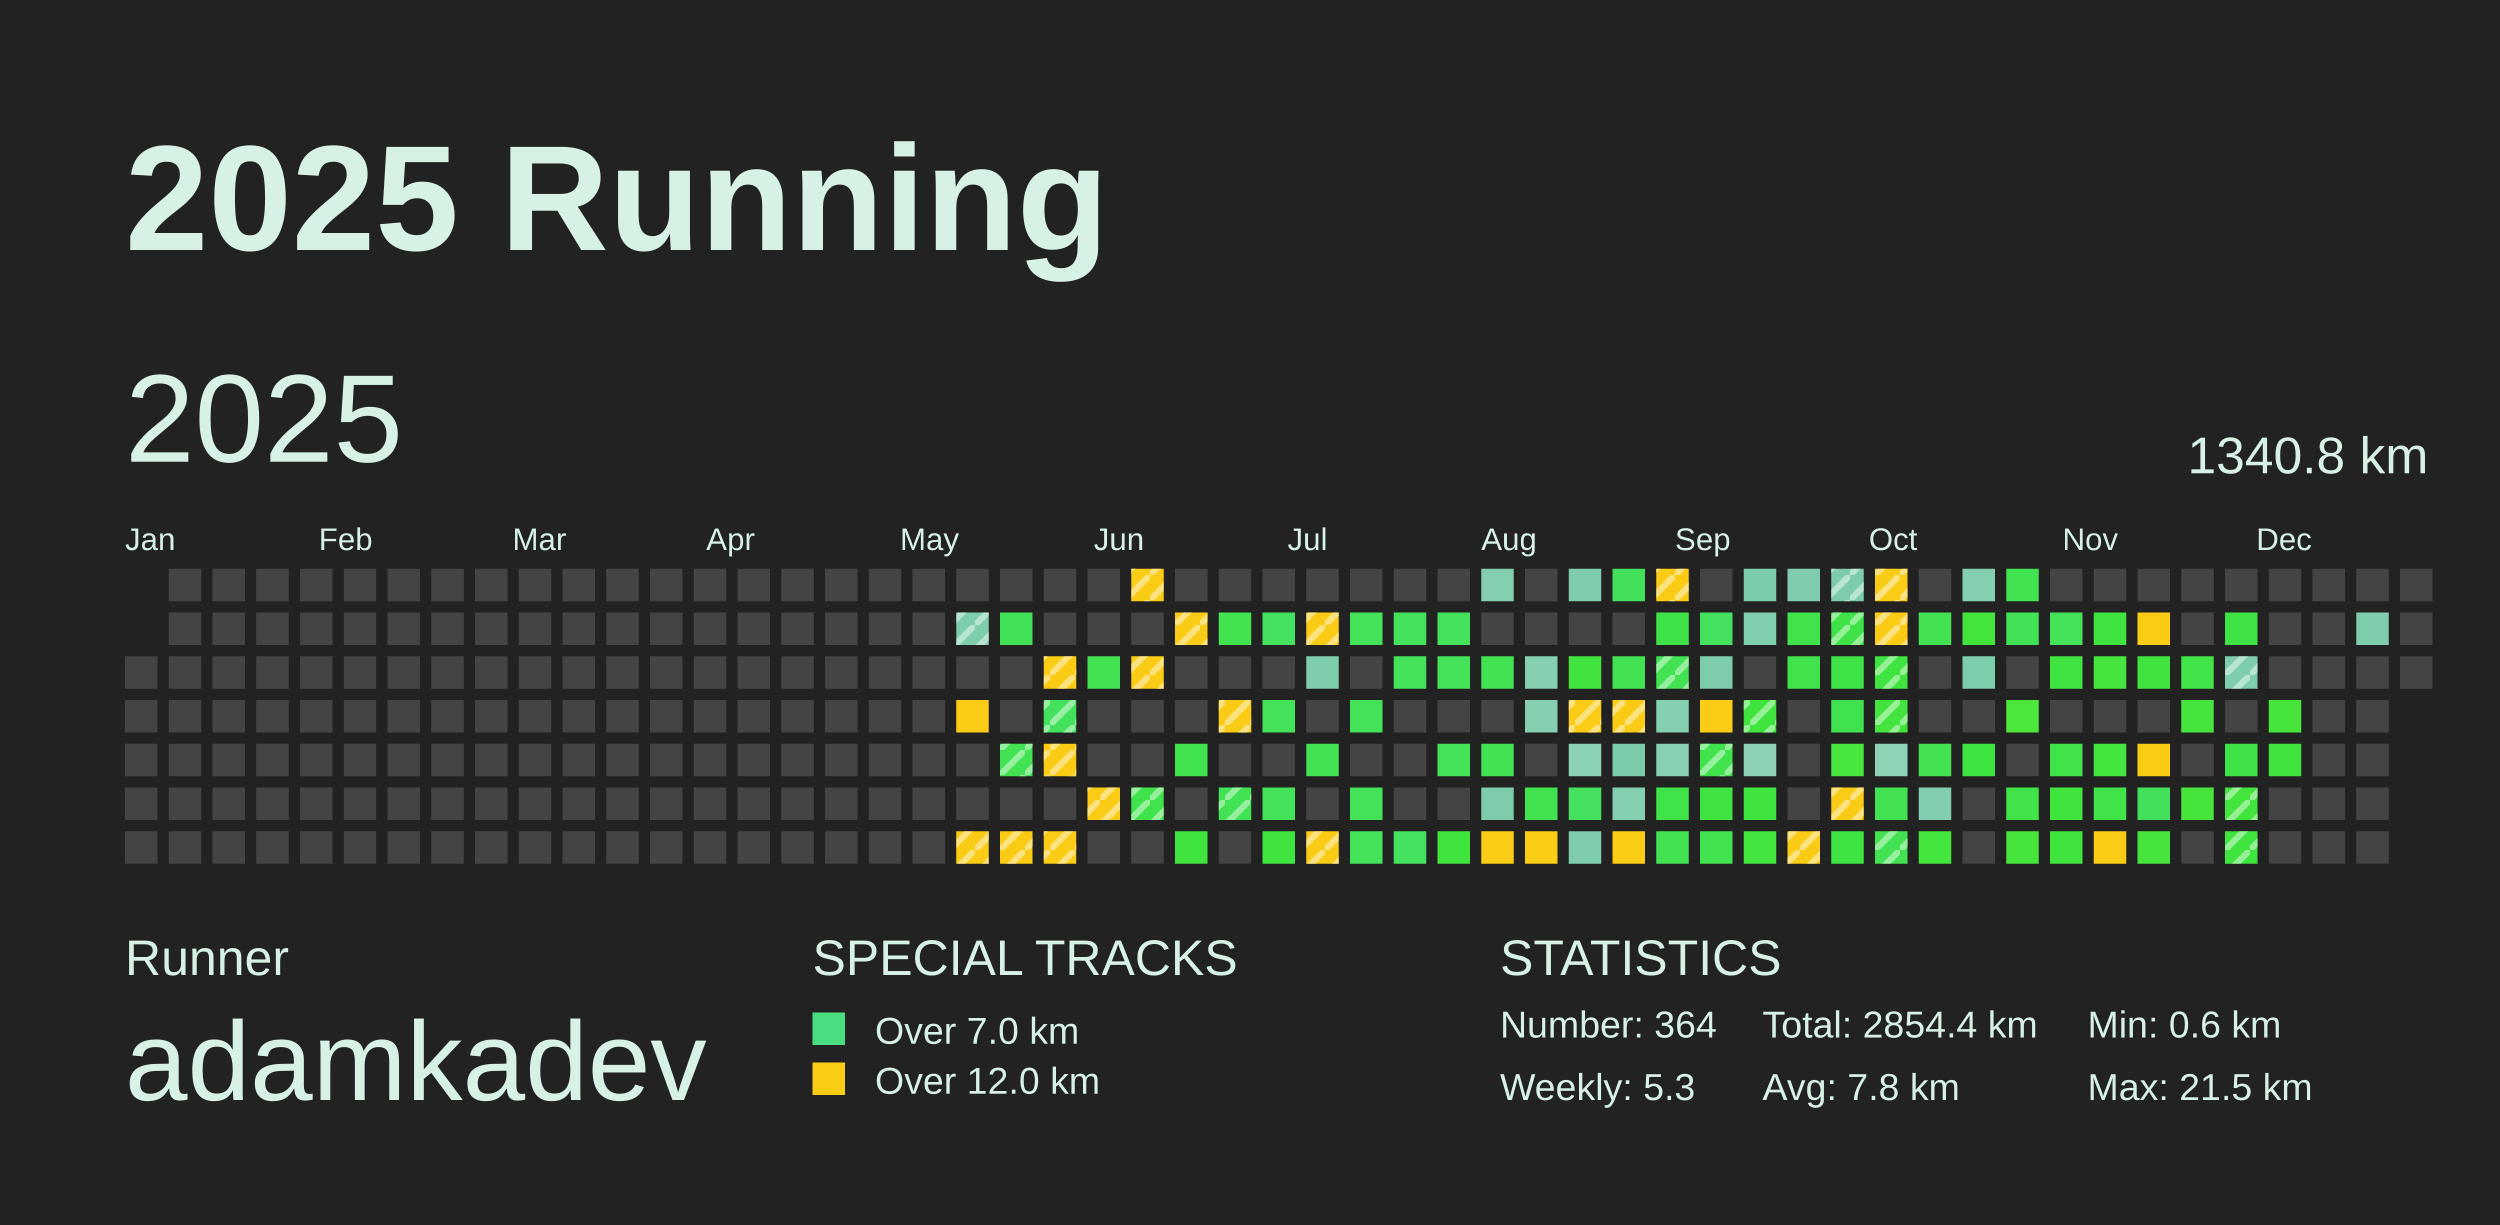
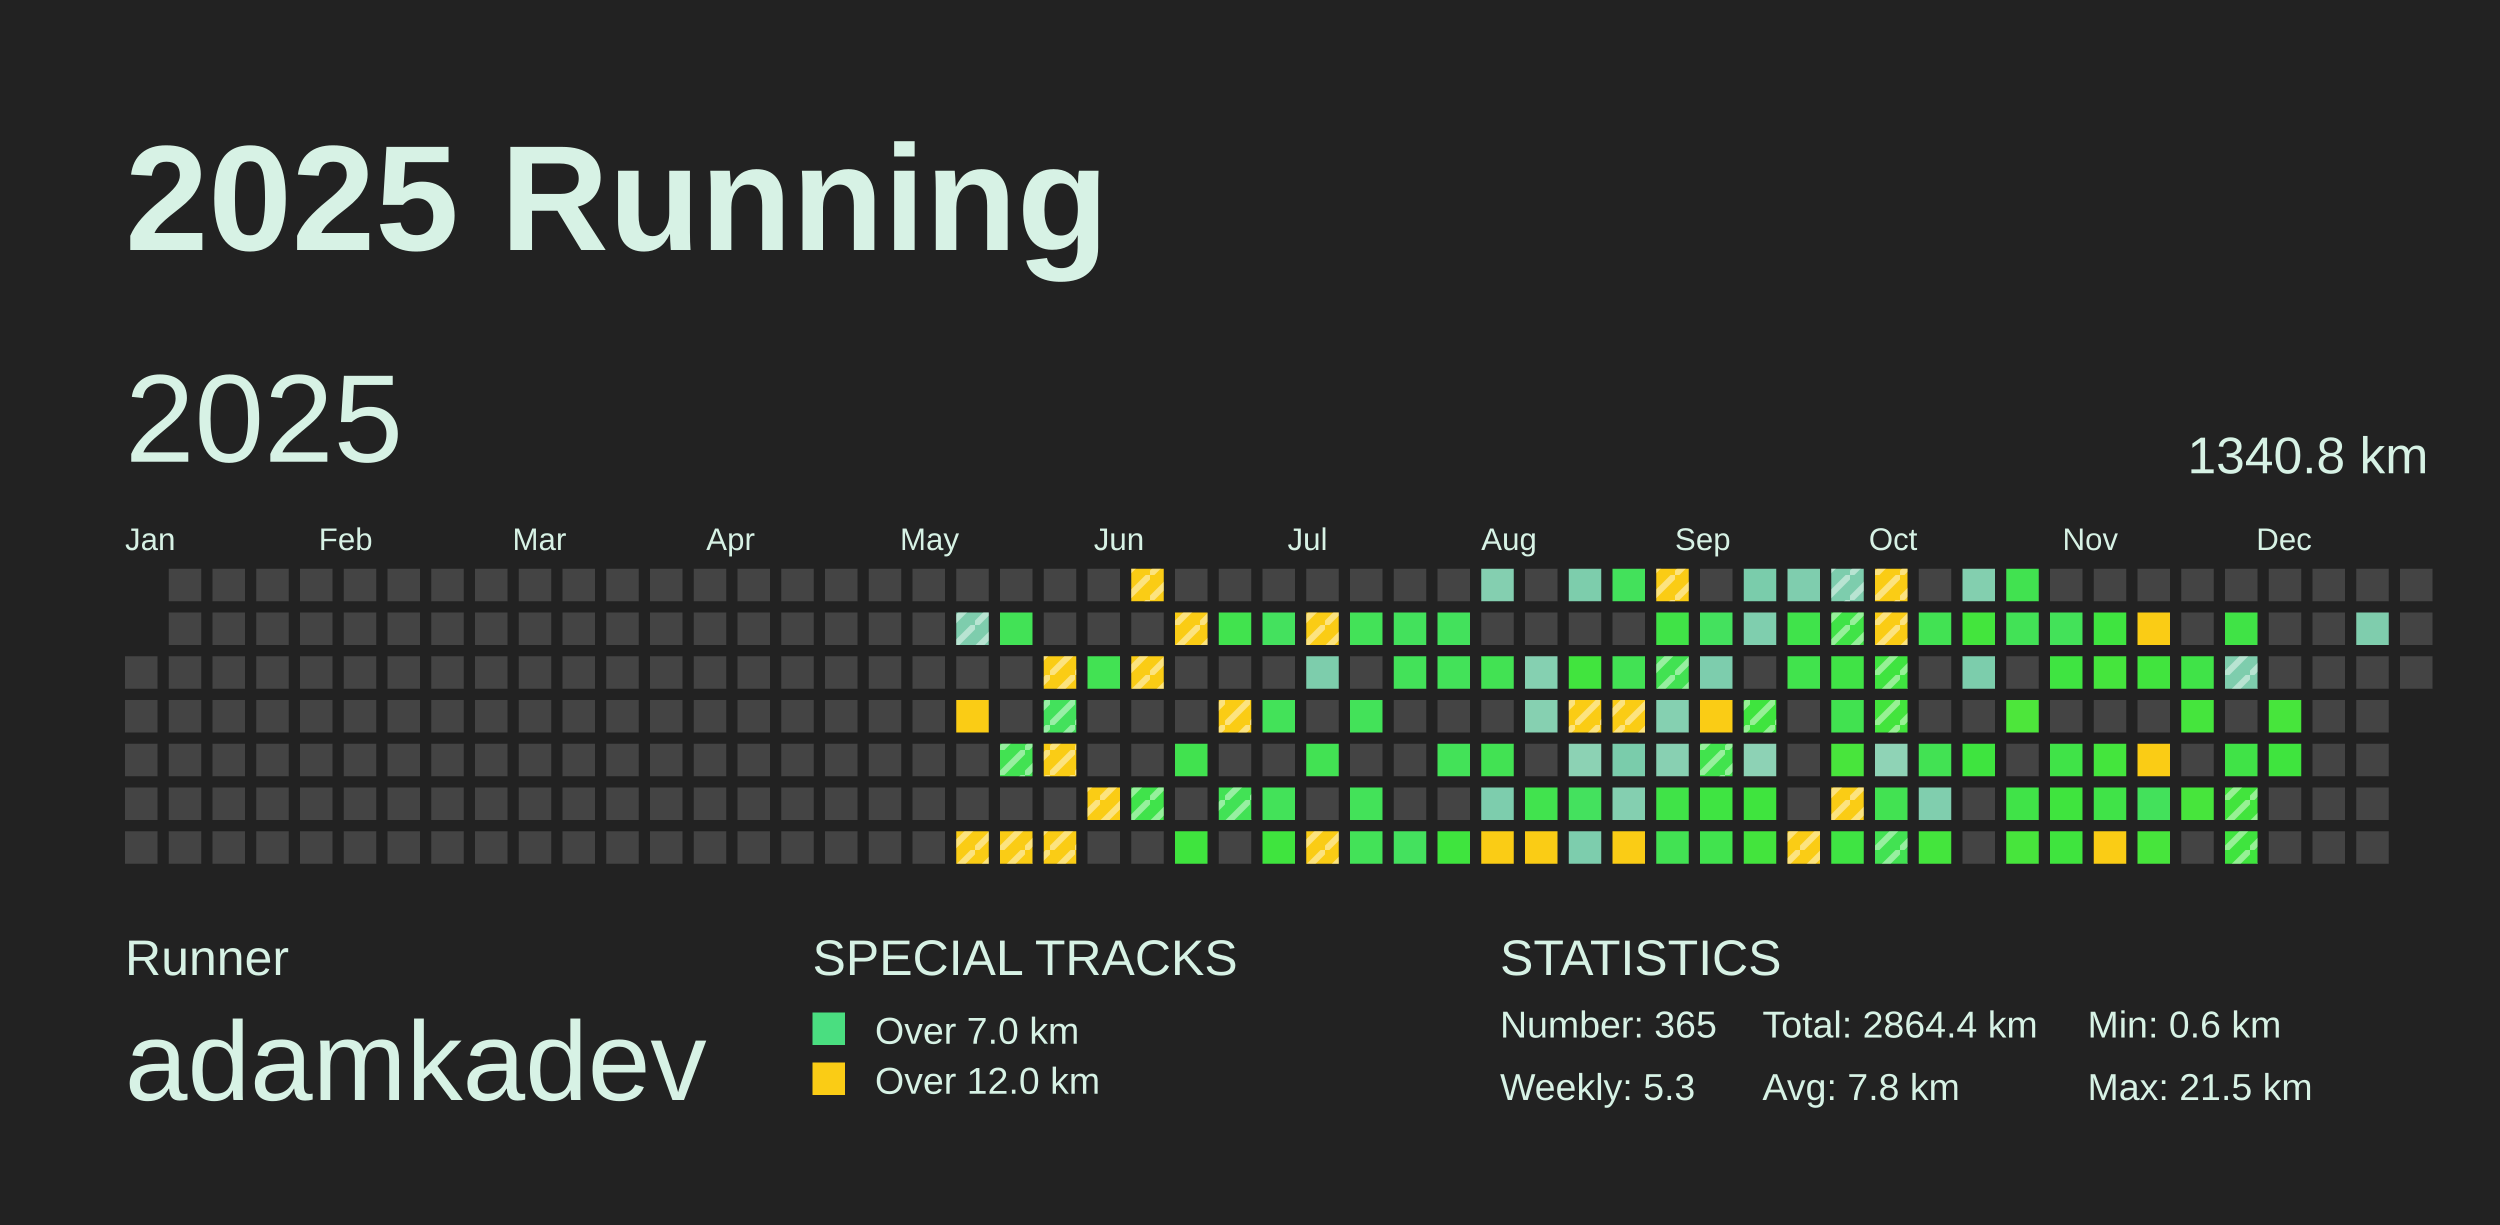
<svg xmlns="http://www.w3.org/2000/svg" baseProfile="full" height="98mm" version="1.1" viewBox="0,0,200,98" width="200mm">
  <defs>
    <pattern height="2" id="indoor-stripe" patternUnits="userSpaceOnUse" width="2">
      <line stroke="white" stroke-opacity="0.45" stroke-width="0.5" x1="0" x2="2" y1="2" y2="0" />
    </pattern>
  </defs>
  <rect fill="#222222" height="98" width="200" x="0" y="0" />
  <text fill="#D7F2E5" style="font-size:12px; font-family:Arial; font-weight:bold;" x="10" y="20">2025 Running</text>
  <text fill="#D7F2E5" style="font-size:4px; font-family:Arial" x="10" y="78">Runner</text>
  <text fill="#D7F2E5" style="font-size:9px; font-family:Arial" x="10" y="88">adamkadev</text>
  <text fill="#D7F2E5" style="font-size:4px; font-family:Arial" x="65" y="78">SPECIAL TRACKS</text>
  <rect fill="#4ADE80" height="2.6" width="2.6" x="65" y="81" />
  <text fill="#D7F2E5" style="font-size:3px; font-family:Arial" x="70" y="83.5">Over 7.0 km</text>
  <rect fill="#FACC15" height="2.6" width="2.6" x="65" y="85" />
  <text fill="#D7F2E5" style="font-size:3px; font-family:Arial" x="70" y="87.5">Over 12.0 km</text>
  <text fill="#D7F2E5" style="font-size:4px; font-family:Arial" x="120" y="78">STATISTICS</text>
-   <text fill="#D7F2E5" style="font-size:3px; font-family:Arial" x="120" y="83">Number: 364</text>
+   <text fill="#D7F2E5" style="font-size:3px; font-family:Arial" x="120" y="83">Number: 365</text>
  <text fill="#D7F2E5" style="font-size:3px; font-family:Arial" x="120" y="88">Weekly: 5.3</text>
-   <text fill="#D7F2E5" style="font-size:3px; font-family:Arial" x="141" y="83">Total: 2854.4 km</text>
+   <text fill="#D7F2E5" style="font-size:3px; font-family:Arial" x="141" y="83">Total: 2864.4 km</text>
  <text fill="#D7F2E5" style="font-size:3px; font-family:Arial" x="141" y="88">Avg: 7.8 km</text>
  <text fill="#D7F2E5" style="font-size:3px; font-family:Arial" x="167" y="83">Min: 0.6 km</text>
  <text fill="#D7F2E5" style="font-size:3px; font-family:Arial" x="167" y="88">Max: 21.5 km</text>
  <text dominant-baseline="hanging" fill="#D7F2E5" style="font-size:10.0px; font-family:Arial;" x="10" y="30">2025</text>
  <text dominant-baseline="hanging" fill="#D7F2E5" style="font-size:4.125px; font-family:Arial;" x="175" y="35">1340.8 km</text>
  <text fill="#D7F2E5" style="font-size:2.5px; font-family:Arial" x="10.0" y="44">Jan</text>
  <text fill="#D7F2E5" style="font-size:2.5px; font-family:Arial" x="25.5" y="44">Feb</text>
  <text fill="#D7F2E5" style="font-size:2.5px; font-family:Arial" x="41.0" y="44">Mar</text>
  <text fill="#D7F2E5" style="font-size:2.5px; font-family:Arial" x="56.5" y="44">Apr</text>
  <text fill="#D7F2E5" style="font-size:2.5px; font-family:Arial" x="72.0" y="44">May</text>
  <text fill="#D7F2E5" style="font-size:2.5px; font-family:Arial" x="87.5" y="44">Jun</text>
  <text fill="#D7F2E5" style="font-size:2.5px; font-family:Arial" x="103.0" y="44">Jul</text>
  <text fill="#D7F2E5" style="font-size:2.5px; font-family:Arial" x="118.5" y="44">Aug</text>
  <text fill="#D7F2E5" style="font-size:2.5px; font-family:Arial" x="134.0" y="44">Sep</text>
  <text fill="#D7F2E5" style="font-size:2.5px; font-family:Arial" x="149.5" y="44">Oct</text>
  <text fill="#D7F2E5" style="font-size:2.5px; font-family:Arial" x="165.0" y="44">Nov</text>
  <text fill="#D7F2E5" style="font-size:2.5px; font-family:Arial" x="180.5" y="44">Dec</text>
  <rect fill="#444444" height="2.6" width="2.6" x="10.0" y="52.5" />
  <rect fill="#444444" height="2.6" width="2.6" x="10.0" y="56.0" />
  <rect fill="#444444" height="2.6" width="2.6" x="10.0" y="59.5" />
  <rect fill="#444444" height="2.6" width="2.6" x="10.0" y="63.0" />
  <rect fill="#444444" height="2.6" width="2.6" x="10.0" y="66.5" />
  <rect fill="#444444" height="2.6" width="2.6" x="13.5" y="45.5" />
  <rect fill="#444444" height="2.6" width="2.6" x="13.5" y="49.0" />
  <rect fill="#444444" height="2.6" width="2.6" x="13.5" y="52.5" />
  <rect fill="#444444" height="2.6" width="2.6" x="13.5" y="56.0" />
  <rect fill="#444444" height="2.6" width="2.6" x="13.5" y="59.5" />
  <rect fill="#444444" height="2.6" width="2.6" x="13.5" y="63.0" />
  <rect fill="#444444" height="2.6" width="2.6" x="13.5" y="66.5" />
  <rect fill="#444444" height="2.6" width="2.6" x="17.0" y="45.5" />
  <rect fill="#444444" height="2.6" width="2.6" x="17.0" y="49.0" />
  <rect fill="#444444" height="2.6" width="2.6" x="17.0" y="52.5" />
  <rect fill="#444444" height="2.6" width="2.6" x="17.0" y="56.0" />
  <rect fill="#444444" height="2.6" width="2.6" x="17.0" y="59.5" />
  <rect fill="#444444" height="2.6" width="2.6" x="17.0" y="63.0" />
  <rect fill="#444444" height="2.6" width="2.6" x="17.0" y="66.5" />
  <rect fill="#444444" height="2.6" width="2.6" x="20.5" y="45.5" />
  <rect fill="#444444" height="2.6" width="2.6" x="20.5" y="49.0" />
  <rect fill="#444444" height="2.6" width="2.6" x="20.5" y="52.5" />
  <rect fill="#444444" height="2.6" width="2.6" x="20.5" y="56.0" />
  <rect fill="#444444" height="2.6" width="2.6" x="20.5" y="59.5" />
  <rect fill="#444444" height="2.6" width="2.6" x="20.5" y="63.0" />
  <rect fill="#444444" height="2.6" width="2.6" x="20.5" y="66.5" />
  <rect fill="#444444" height="2.6" width="2.6" x="24.0" y="45.5" />
  <rect fill="#444444" height="2.6" width="2.6" x="24.0" y="49.0" />
  <rect fill="#444444" height="2.6" width="2.6" x="24.0" y="52.5" />
  <rect fill="#444444" height="2.6" width="2.6" x="24.0" y="56.0" />
  <rect fill="#444444" height="2.6" width="2.6" x="24.0" y="59.5" />
  <rect fill="#444444" height="2.6" width="2.6" x="24.0" y="63.0" />
  <rect fill="#444444" height="2.6" width="2.6" x="24.0" y="66.5" />
  <rect fill="#444444" height="2.6" width="2.6" x="27.5" y="45.5" />
  <rect fill="#444444" height="2.6" width="2.6" x="27.5" y="49.0" />
  <rect fill="#444444" height="2.6" width="2.6" x="27.5" y="52.5" />
  <rect fill="#444444" height="2.6" width="2.6" x="27.5" y="56.0" />
  <rect fill="#444444" height="2.6" width="2.6" x="27.5" y="59.5" />
  <rect fill="#444444" height="2.6" width="2.6" x="27.5" y="63.0" />
  <rect fill="#444444" height="2.6" width="2.6" x="27.5" y="66.5" />
  <rect fill="#444444" height="2.6" width="2.6" x="31.0" y="45.5" />
  <rect fill="#444444" height="2.6" width="2.6" x="31.0" y="49.0" />
  <rect fill="#444444" height="2.6" width="2.6" x="31.0" y="52.5" />
  <rect fill="#444444" height="2.6" width="2.6" x="31.0" y="56.0" />
  <rect fill="#444444" height="2.6" width="2.6" x="31.0" y="59.5" />
  <rect fill="#444444" height="2.6" width="2.6" x="31.0" y="63.0" />
  <rect fill="#444444" height="2.6" width="2.6" x="31.0" y="66.5" />
  <rect fill="#444444" height="2.6" width="2.6" x="34.5" y="45.5" />
  <rect fill="#444444" height="2.6" width="2.6" x="34.5" y="49.0" />
  <rect fill="#444444" height="2.6" width="2.6" x="34.5" y="52.5" />
  <rect fill="#444444" height="2.6" width="2.6" x="34.5" y="56.0" />
  <rect fill="#444444" height="2.6" width="2.6" x="34.5" y="59.5" />
  <rect fill="#444444" height="2.6" width="2.6" x="34.5" y="63.0" />
  <rect fill="#444444" height="2.6" width="2.6" x="34.5" y="66.5" />
  <rect fill="#444444" height="2.6" width="2.6" x="38.0" y="45.5" />
  <rect fill="#444444" height="2.6" width="2.6" x="38.0" y="49.0" />
  <rect fill="#444444" height="2.6" width="2.6" x="38.0" y="52.5" />
  <rect fill="#444444" height="2.6" width="2.6" x="38.0" y="56.0" />
  <rect fill="#444444" height="2.6" width="2.6" x="38.0" y="59.5" />
  <rect fill="#444444" height="2.6" width="2.6" x="38.0" y="63.0" />
  <rect fill="#444444" height="2.6" width="2.6" x="38.0" y="66.5" />
  <rect fill="#444444" height="2.6" width="2.6" x="41.5" y="45.5" />
  <rect fill="#444444" height="2.6" width="2.6" x="41.5" y="49.0" />
  <rect fill="#444444" height="2.6" width="2.6" x="41.5" y="52.5" />
  <rect fill="#444444" height="2.6" width="2.6" x="41.5" y="56.0" />
  <rect fill="#444444" height="2.6" width="2.6" x="41.5" y="59.5" />
  <rect fill="#444444" height="2.6" width="2.6" x="41.5" y="63.0" />
  <rect fill="#444444" height="2.6" width="2.6" x="41.5" y="66.5" />
  <rect fill="#444444" height="2.6" width="2.6" x="45.0" y="45.5" />
  <rect fill="#444444" height="2.6" width="2.6" x="45.0" y="49.0" />
  <rect fill="#444444" height="2.6" width="2.6" x="45.0" y="52.5" />
  <rect fill="#444444" height="2.6" width="2.6" x="45.0" y="56.0" />
  <rect fill="#444444" height="2.6" width="2.6" x="45.0" y="59.5" />
  <rect fill="#444444" height="2.6" width="2.6" x="45.0" y="63.0" />
  <rect fill="#444444" height="2.6" width="2.6" x="45.0" y="66.5" />
  <rect fill="#444444" height="2.6" width="2.6" x="48.5" y="45.5" />
  <rect fill="#444444" height="2.6" width="2.6" x="48.5" y="49.0" />
  <rect fill="#444444" height="2.6" width="2.6" x="48.5" y="52.5" />
  <rect fill="#444444" height="2.6" width="2.6" x="48.5" y="56.0" />
  <rect fill="#444444" height="2.6" width="2.6" x="48.5" y="59.5" />
  <rect fill="#444444" height="2.6" width="2.6" x="48.5" y="63.0" />
  <rect fill="#444444" height="2.6" width="2.6" x="48.5" y="66.5" />
  <rect fill="#444444" height="2.6" width="2.6" x="52.0" y="45.5" />
  <rect fill="#444444" height="2.6" width="2.6" x="52.0" y="49.0" />
  <rect fill="#444444" height="2.6" width="2.6" x="52.0" y="52.5" />
  <rect fill="#444444" height="2.6" width="2.6" x="52.0" y="56.0" />
  <rect fill="#444444" height="2.6" width="2.6" x="52.0" y="59.5" />
  <rect fill="#444444" height="2.6" width="2.6" x="52.0" y="63.0" />
  <rect fill="#444444" height="2.6" width="2.6" x="52.0" y="66.5" />
  <rect fill="#444444" height="2.6" width="2.6" x="55.5" y="45.5" />
  <rect fill="#444444" height="2.6" width="2.6" x="55.5" y="49.0" />
  <rect fill="#444444" height="2.6" width="2.6" x="55.5" y="52.5" />
  <rect fill="#444444" height="2.6" width="2.6" x="55.5" y="56.0" />
  <rect fill="#444444" height="2.6" width="2.6" x="55.5" y="59.5" />
  <rect fill="#444444" height="2.6" width="2.6" x="55.5" y="63.0" />
  <rect fill="#444444" height="2.6" width="2.6" x="55.5" y="66.5" />
  <rect fill="#444444" height="2.6" width="2.6" x="59.0" y="45.5" />
  <rect fill="#444444" height="2.6" width="2.6" x="59.0" y="49.0" />
  <rect fill="#444444" height="2.6" width="2.6" x="59.0" y="52.5" />
  <rect fill="#444444" height="2.6" width="2.6" x="59.0" y="56.0" />
  <rect fill="#444444" height="2.6" width="2.6" x="59.0" y="59.5" />
  <rect fill="#444444" height="2.6" width="2.6" x="59.0" y="63.0" />
  <rect fill="#444444" height="2.6" width="2.6" x="59.0" y="66.5" />
  <rect fill="#444444" height="2.6" width="2.6" x="62.5" y="45.5" />
  <rect fill="#444444" height="2.6" width="2.6" x="62.5" y="49.0" />
  <rect fill="#444444" height="2.6" width="2.6" x="62.5" y="52.5" />
  <rect fill="#444444" height="2.6" width="2.6" x="62.5" y="56.0" />
  <rect fill="#444444" height="2.6" width="2.6" x="62.5" y="59.5" />
  <rect fill="#444444" height="2.6" width="2.6" x="62.5" y="63.0" />
  <rect fill="#444444" height="2.6" width="2.6" x="62.5" y="66.5" />
  <rect fill="#444444" height="2.6" width="2.6" x="66.0" y="45.5" />
  <rect fill="#444444" height="2.6" width="2.6" x="66.0" y="49.0" />
  <rect fill="#444444" height="2.6" width="2.6" x="66.0" y="52.5" />
  <rect fill="#444444" height="2.6" width="2.6" x="66.0" y="56.0" />
  <rect fill="#444444" height="2.6" width="2.6" x="66.0" y="59.5" />
  <rect fill="#444444" height="2.6" width="2.6" x="66.0" y="63.0" />
  <rect fill="#444444" height="2.6" width="2.6" x="66.0" y="66.5" />
  <rect fill="#444444" height="2.6" width="2.6" x="69.5" y="45.5" />
  <rect fill="#444444" height="2.6" width="2.6" x="69.5" y="49.0" />
  <rect fill="#444444" height="2.6" width="2.6" x="69.5" y="52.5" />
  <rect fill="#444444" height="2.6" width="2.6" x="69.5" y="56.0" />
  <rect fill="#444444" height="2.6" width="2.6" x="69.5" y="59.5" />
  <rect fill="#444444" height="2.6" width="2.6" x="69.5" y="63.0" />
  <rect fill="#444444" height="2.6" width="2.6" x="69.5" y="66.5" />
  <rect fill="#444444" height="2.6" width="2.6" x="73.0" y="45.5" />
  <rect fill="#444444" height="2.6" width="2.6" x="73.0" y="49.0" />
  <rect fill="#444444" height="2.6" width="2.6" x="73.0" y="52.5" />
  <rect fill="#444444" height="2.6" width="2.6" x="73.0" y="56.0" />
  <rect fill="#444444" height="2.6" width="2.6" x="73.0" y="59.5" />
  <rect fill="#444444" height="2.6" width="2.6" x="73.0" y="63.0" />
  <rect fill="#444444" height="2.6" width="2.6" x="73.0" y="66.5" />
  <rect fill="#444444" height="2.6" width="2.6" x="76.5" y="45.5" />
  <rect fill="#7ecdad" height="2.6" width="2.6" x="76.5" y="49.0" />
  <rect fill="url(#indoor-stripe)" height="2.6" style="pointer-events: none;" width="2.6" x="76.5" y="49.0" />
  <rect fill="#444444" height="2.6" width="2.6" x="76.5" y="52.5" />
  <rect fill="#FACC15" height="2.6" width="2.6" x="76.5" y="56.0" />
  <rect fill="#444444" height="2.6" width="2.6" x="76.5" y="59.5" />
  <rect fill="#444444" height="2.6" width="2.6" x="76.5" y="63.0" />
  <rect fill="#FACC15" height="2.6" width="2.6" x="76.5" y="66.5" />
  <rect fill="url(#indoor-stripe)" height="2.6" style="pointer-events: none;" width="2.6" x="76.5" y="66.5" />
  <rect fill="#444444" height="2.6" width="2.6" x="80.0" y="45.5" />
  <rect fill="#42e256" height="2.6" width="2.6" x="80.0" y="49.0" />
  <rect fill="#444444" height="2.6" width="2.6" x="80.0" y="52.5" />
  <rect fill="#444444" height="2.6" width="2.6" x="80.0" y="56.0" />
  <rect fill="#42e252" height="2.6" width="2.6" x="80.0" y="59.5" />
  <rect fill="url(#indoor-stripe)" height="2.6" style="pointer-events: none;" width="2.6" x="80.0" y="59.5" />
  <rect fill="#444444" height="2.6" width="2.6" x="80.0" y="63.0" />
  <rect fill="#FACC15" height="2.6" width="2.6" x="80.0" y="66.5" />
  <rect fill="url(#indoor-stripe)" height="2.6" style="pointer-events: none;" width="2.6" x="80.0" y="66.5" />
  <rect fill="#444444" height="2.6" width="2.6" x="83.5" y="45.5" />
  <rect fill="#444444" height="2.6" width="2.6" x="83.5" y="49.0" />
  <rect fill="#FACC15" height="2.6" width="2.6" x="83.5" y="52.5" />
  <rect fill="url(#indoor-stripe)" height="2.6" style="pointer-events: none;" width="2.6" x="83.5" y="52.5" />
  <rect fill="#43e15c" height="2.6" width="2.6" x="83.5" y="56.0" />
  <rect fill="url(#indoor-stripe)" height="2.6" style="pointer-events: none;" width="2.6" x="83.5" y="56.0" />
  <rect fill="#FACC15" height="2.6" width="2.6" x="83.5" y="59.5" />
  <rect fill="url(#indoor-stripe)" height="2.6" style="pointer-events: none;" width="2.6" x="83.5" y="59.5" />
  <rect fill="#444444" height="2.6" width="2.6" x="83.5" y="63.0" />
  <rect fill="#FACC15" height="2.6" width="2.6" x="83.5" y="66.5" />
  <rect fill="url(#indoor-stripe)" height="2.6" style="pointer-events: none;" width="2.6" x="83.5" y="66.5" />
  <rect fill="#444444" height="2.6" width="2.6" x="87.0" y="45.5" />
  <rect fill="#444444" height="2.6" width="2.6" x="87.0" y="49.0" />
  <rect fill="#42e253" height="2.6" width="2.6" x="87.0" y="52.5" />
  <rect fill="#444444" height="2.6" width="2.6" x="87.0" y="56.0" />
  <rect fill="#444444" height="2.6" width="2.6" x="87.0" y="59.5" />
  <rect fill="#FACC15" height="2.6" width="2.6" x="87.0" y="63.0" />
  <rect fill="url(#indoor-stripe)" height="2.6" style="pointer-events: none;" width="2.6" x="87.0" y="63.0" />
  <rect fill="#444444" height="2.6" width="2.6" x="87.0" y="66.5" />
  <rect fill="#FACC15" height="2.6" width="2.6" x="90.5" y="45.5" />
  <rect fill="url(#indoor-stripe)" height="2.6" style="pointer-events: none;" width="2.6" x="90.5" y="45.5" />
  <rect fill="#444444" height="2.6" width="2.6" x="90.5" y="49.0" />
  <rect fill="#FACC15" height="2.6" width="2.6" x="90.5" y="52.5" />
  <rect fill="url(#indoor-stripe)" height="2.6" style="pointer-events: none;" width="2.6" x="90.5" y="52.5" />
  <rect fill="#444444" height="2.6" width="2.6" x="90.5" y="56.0" />
  <rect fill="#444444" height="2.6" width="2.6" x="90.5" y="59.5" />
  <rect fill="#40e34b" height="2.6" width="2.6" x="90.5" y="63.0" />
  <rect fill="url(#indoor-stripe)" height="2.6" style="pointer-events: none;" width="2.6" x="90.5" y="63.0" />
  <rect fill="#444444" height="2.6" width="2.6" x="90.5" y="66.5" />
  <rect fill="#444444" height="2.6" width="2.6" x="94.0" y="45.5" />
  <rect fill="#FACC15" height="2.6" width="2.6" x="94.0" y="49.0" />
  <rect fill="url(#indoor-stripe)" height="2.6" style="pointer-events: none;" width="2.6" x="94.0" y="49.0" />
  <rect fill="#444444" height="2.6" width="2.6" x="94.0" y="52.5" />
  <rect fill="#444444" height="2.6" width="2.6" x="94.0" y="56.0" />
  <rect fill="#41e24f" height="2.6" width="2.6" x="94.0" y="59.5" />
  <rect fill="#444444" height="2.6" width="2.6" x="94.0" y="63.0" />
  <rect fill="#3fe43e" height="2.6" width="2.6" x="94.0" y="66.5" />
  <rect fill="#444444" height="2.6" width="2.6" x="97.5" y="45.5" />
  <rect fill="#41e34e" height="2.6" width="2.6" x="97.5" y="49.0" />
  <rect fill="#444444" height="2.6" width="2.6" x="97.5" y="52.5" />
  <rect fill="#FACC15" height="2.6" width="2.6" x="97.5" y="56.0" />
  <rect fill="url(#indoor-stripe)" height="2.6" style="pointer-events: none;" width="2.6" x="97.5" y="56.0" />
  <rect fill="#444444" height="2.6" width="2.6" x="97.5" y="59.5" />
  <rect fill="#42e255" height="2.6" width="2.6" x="97.5" y="63.0" />
  <rect fill="url(#indoor-stripe)" height="2.6" style="pointer-events: none;" width="2.6" x="97.5" y="63.0" />
  <rect fill="#444444" height="2.6" width="2.6" x="97.5" y="66.5" />
  <rect fill="#444444" height="2.6" width="2.6" x="101.0" y="45.5" />
  <rect fill="#44e15e" height="2.6" width="2.6" x="101.0" y="49.0" />
  <rect fill="#444444" height="2.6" width="2.6" x="101.0" y="52.5" />
  <rect fill="#43e259" height="2.6" width="2.6" x="101.0" y="56.0" />
  <rect fill="#444444" height="2.6" width="2.6" x="101.0" y="59.5" />
  <rect fill="#43e259" height="2.6" width="2.6" x="101.0" y="63.0" />
  <rect fill="#3fe43e" height="2.6" width="2.6" x="101.0" y="66.5" />
  <rect fill="#444444" height="2.6" width="2.6" x="104.5" y="45.5" />
  <rect fill="#FACC15" height="2.6" width="2.6" x="104.5" y="49.0" />
  <rect fill="url(#indoor-stripe)" height="2.6" style="pointer-events: none;" width="2.6" x="104.5" y="49.0" />
  <rect fill="#7dcdac" height="2.6" width="2.6" x="104.5" y="52.5" />
  <rect fill="#444444" height="2.6" width="2.6" x="104.5" y="56.0" />
  <rect fill="#42e253" height="2.6" width="2.6" x="104.5" y="59.5" />
  <rect fill="#444444" height="2.6" width="2.6" x="104.5" y="63.0" />
  <rect fill="#FACC15" height="2.6" width="2.6" x="104.5" y="66.5" />
  <rect fill="url(#indoor-stripe)" height="2.6" style="pointer-events: none;" width="2.6" x="104.5" y="66.5" />
  <rect fill="#444444" height="2.6" width="2.6" x="108.0" y="45.5" />
  <rect fill="#43e258" height="2.6" width="2.6" x="108.0" y="49.0" />
  <rect fill="#444444" height="2.6" width="2.6" x="108.0" y="52.5" />
  <rect fill="#43e259" height="2.6" width="2.6" x="108.0" y="56.0" />
  <rect fill="#444444" height="2.6" width="2.6" x="108.0" y="59.5" />
  <rect fill="#43e259" height="2.6" width="2.6" x="108.0" y="63.0" />
  <rect fill="#43e258" height="2.6" width="2.6" x="108.0" y="66.5" />
  <rect fill="#444444" height="2.6" width="2.6" x="111.5" y="45.5" />
  <rect fill="#43e15c" height="2.6" width="2.6" x="111.5" y="49.0" />
  <rect fill="#43e259" height="2.6" width="2.6" x="111.5" y="52.5" />
  <rect fill="#444444" height="2.6" width="2.6" x="111.5" y="56.0" />
  <rect fill="#444444" height="2.6" width="2.6" x="111.5" y="59.5" />
  <rect fill="#444444" height="2.6" width="2.6" x="111.5" y="63.0" />
  <rect fill="#44e15e" height="2.6" width="2.6" x="111.5" y="66.5" />
  <rect fill="#444444" height="2.6" width="2.6" x="115.0" y="45.5" />
  <rect fill="#43e15c" height="2.6" width="2.6" x="115.0" y="49.0" />
  <rect fill="#43e259" height="2.6" width="2.6" x="115.0" y="52.5" />
  <rect fill="#444444" height="2.6" width="2.6" x="115.0" y="56.0" />
  <rect fill="#43e258" height="2.6" width="2.6" x="115.0" y="59.5" />
  <rect fill="#444444" height="2.6" width="2.6" x="115.0" y="63.0" />
  <rect fill="#3fe43e" height="2.6" width="2.6" x="115.0" y="66.5" />
  <rect fill="#84cfb0" height="2.6" width="2.6" x="118.5" y="45.5" />
  <rect fill="#444444" height="2.6" width="2.6" x="118.5" y="49.0" />
  <rect fill="#42e253" height="2.6" width="2.6" x="118.5" y="52.5" />
  <rect fill="#444444" height="2.6" width="2.6" x="118.5" y="56.0" />
  <rect fill="#42e253" height="2.6" width="2.6" x="118.5" y="59.5" />
  <rect fill="#7dcdad" height="2.6" width="2.6" x="118.5" y="63.0" />
  <rect fill="#FACC15" height="2.6" width="2.6" x="118.5" y="66.5" />
  <rect fill="#444444" height="2.6" width="2.6" x="122.0" y="45.5" />
  <rect fill="#444444" height="2.6" width="2.6" x="122.0" y="49.0" />
  <rect fill="#85d0b1" height="2.6" width="2.6" x="122.0" y="52.5" />
  <rect fill="#86d0b1" height="2.6" width="2.6" x="122.0" y="56.0" />
  <rect fill="#444444" height="2.6" width="2.6" x="122.0" y="59.5" />
  <rect fill="#41e34e" height="2.6" width="2.6" x="122.0" y="63.0" />
  <rect fill="#FACC15" height="2.6" width="2.6" x="122.0" y="66.5" />
  <rect fill="#7dcdac" height="2.6" width="2.6" x="125.5" y="45.5" />
  <rect fill="#444444" height="2.6" width="2.6" x="125.5" y="49.0" />
  <rect fill="#41e43e" height="2.6" width="2.6" x="125.5" y="52.5" />
  <rect fill="#FACC15" height="2.6" width="2.6" x="125.5" y="56.0" />
  <rect fill="url(#indoor-stripe)" height="2.6" style="pointer-events: none;" width="2.6" x="125.5" y="56.0" />
  <rect fill="#8cd2b4" height="2.6" width="2.6" x="125.5" y="59.5" />
  <rect fill="#44e15e" height="2.6" width="2.6" x="125.5" y="63.0" />
  <rect fill="#7dcdad" height="2.6" width="2.6" x="125.5" y="66.5" />
  <rect fill="#43e15b" height="2.6" width="2.6" x="129.0" y="45.5" />
  <rect fill="#444444" height="2.6" width="2.6" x="129.0" y="49.0" />
  <rect fill="#42e254" height="2.6" width="2.6" x="129.0" y="52.5" />
  <rect fill="#FACC15" height="2.6" width="2.6" x="129.0" y="56.0" />
  <rect fill="url(#indoor-stripe)" height="2.6" style="pointer-events: none;" width="2.6" x="129.0" y="56.0" />
  <rect fill="#7accab" height="2.6" width="2.6" x="129.0" y="59.5" />
  <rect fill="#84cfb0" height="2.6" width="2.6" x="129.0" y="63.0" />
  <rect fill="#FACC15" height="2.6" width="2.6" x="129.0" y="66.5" />
  <rect fill="#FACC15" height="2.6" width="2.6" x="132.5" y="45.5" />
  <rect fill="url(#indoor-stripe)" height="2.6" style="pointer-events: none;" width="2.6" x="132.5" y="45.5" />
  <rect fill="#40e347" height="2.6" width="2.6" x="132.5" y="49.0" />
  <rect fill="#42e252" height="2.6" width="2.6" x="132.5" y="52.5" />
  <rect fill="url(#indoor-stripe)" height="2.6" style="pointer-events: none;" width="2.6" x="132.5" y="52.5" />
  <rect fill="#85d0b1" height="2.6" width="2.6" x="132.5" y="56.0" />
  <rect fill="#88d0b2" height="2.6" width="2.6" x="132.5" y="59.5" />
  <rect fill="#40e348" height="2.6" width="2.6" x="132.5" y="63.0" />
  <rect fill="#42e253" height="2.6" width="2.6" x="132.5" y="66.5" />
  <rect fill="#444444" height="2.6" width="2.6" x="136.0" y="45.5" />
  <rect fill="#44e15e" height="2.6" width="2.6" x="136.0" y="49.0" />
  <rect fill="#7dcdad" height="2.6" width="2.6" x="136.0" y="52.5" />
  <rect fill="#FACC15" height="2.6" width="2.6" x="136.0" y="56.0" />
  <rect fill="#41e34d" height="2.6" width="2.6" x="136.0" y="59.5" />
  <rect fill="url(#indoor-stripe)" height="2.6" style="pointer-events: none;" width="2.6" x="136.0" y="59.5" />
  <rect fill="#3fe442" height="2.6" width="2.6" x="136.0" y="63.0" />
  <rect fill="#41e34e" height="2.6" width="2.6" x="136.0" y="66.5" />
  <rect fill="#7accab" height="2.6" width="2.6" x="139.5" y="45.5" />
  <rect fill="#7fceae" height="2.6" width="2.6" x="139.5" y="49.0" />
  <rect fill="#444444" height="2.6" width="2.6" x="139.5" y="52.5" />
  <rect fill="#3fe43e" height="2.6" width="2.6" x="139.5" y="56.0" />
  <rect fill="url(#indoor-stripe)" height="2.6" style="pointer-events: none;" width="2.6" x="139.5" y="56.0" />
  <rect fill="#8dd2b5" height="2.6" width="2.6" x="139.5" y="59.5" />
  <rect fill="#3fe43e" height="2.6" width="2.6" x="139.5" y="63.0" />
  <rect fill="#43e43d" height="2.6" width="2.6" x="139.5" y="66.5" />
  <rect fill="#7fcdae" height="2.6" width="2.6" x="143.0" y="45.5" />
  <rect fill="#40e34b" height="2.6" width="2.6" x="143.0" y="49.0" />
  <rect fill="#41e34d" height="2.6" width="2.6" x="143.0" y="52.5" />
  <rect fill="#444444" height="2.6" width="2.6" x="143.0" y="56.0" />
  <rect fill="#444444" height="2.6" width="2.6" x="143.0" y="59.5" />
  <rect fill="#444444" height="2.6" width="2.6" x="143.0" y="63.0" />
  <rect fill="#FACC15" height="2.6" width="2.6" x="143.0" y="66.5" />
  <rect fill="url(#indoor-stripe)" height="2.6" style="pointer-events: none;" width="2.6" x="143.0" y="66.5" />
  <rect fill="#7dcdad" height="2.6" width="2.6" x="146.5" y="45.5" />
  <rect fill="url(#indoor-stripe)" height="2.6" style="pointer-events: none;" width="2.6" x="146.5" y="45.5" />
  <rect fill="#40e347" height="2.6" width="2.6" x="146.5" y="49.0" />
  <rect fill="url(#indoor-stripe)" height="2.6" style="pointer-events: none;" width="2.6" x="146.5" y="49.0" />
  <rect fill="#40e346" height="2.6" width="2.6" x="146.5" y="52.5" />
  <rect fill="#41e250" height="2.6" width="2.6" x="146.5" y="56.0" />
  <rect fill="#48e53c" height="2.6" width="2.6" x="146.5" y="59.5" />
  <rect fill="#FACC15" height="2.6" width="2.6" x="146.5" y="63.0" />
  <rect fill="url(#indoor-stripe)" height="2.6" style="pointer-events: none;" width="2.6" x="146.5" y="63.0" />
  <rect fill="#3fe443" height="2.6" width="2.6" x="146.5" y="66.5" />
  <rect fill="#FACC15" height="2.6" width="2.6" x="150.0" y="45.5" />
  <rect fill="url(#indoor-stripe)" height="2.6" style="pointer-events: none;" width="2.6" x="150.0" y="45.5" />
  <rect fill="#FACC15" height="2.6" width="2.6" x="150.0" y="49.0" />
  <rect fill="url(#indoor-stripe)" height="2.6" style="pointer-events: none;" width="2.6" x="150.0" y="49.0" />
  <rect fill="#3fe440" height="2.6" width="2.6" x="150.0" y="52.5" />
  <rect fill="url(#indoor-stripe)" height="2.6" style="pointer-events: none;" width="2.6" x="150.0" y="52.5" />
  <rect fill="#43e43d" height="2.6" width="2.6" x="150.0" y="56.0" />
  <rect fill="url(#indoor-stripe)" height="2.6" style="pointer-events: none;" width="2.6" x="150.0" y="56.0" />
  <rect fill="#8fd3b6" height="2.6" width="2.6" x="150.0" y="59.5" />
  <rect fill="#42e252" height="2.6" width="2.6" x="150.0" y="63.0" />
  <rect fill="#42e252" height="2.6" width="2.6" x="150.0" y="66.5" />
  <rect fill="url(#indoor-stripe)" height="2.6" style="pointer-events: none;" width="2.6" x="150.0" y="66.5" />
  <rect fill="#444444" height="2.6" width="2.6" x="153.5" y="45.5" />
  <rect fill="#42e253" height="2.6" width="2.6" x="153.5" y="49.0" />
  <rect fill="#444444" height="2.6" width="2.6" x="153.5" y="52.5" />
  <rect fill="#444444" height="2.6" width="2.6" x="153.5" y="56.0" />
  <rect fill="#42e253" height="2.6" width="2.6" x="153.5" y="59.5" />
  <rect fill="#80ceae" height="2.6" width="2.6" x="153.5" y="63.0" />
  <rect fill="#44e53d" height="2.6" width="2.6" x="153.5" y="66.5" />
  <rect fill="#83cfaf" height="2.6" width="2.6" x="157.0" y="45.5" />
  <rect fill="#43e53d" height="2.6" width="2.6" x="157.0" y="49.0" />
  <rect fill="#7ccdac" height="2.6" width="2.6" x="157.0" y="52.5" />
  <rect fill="#444444" height="2.6" width="2.6" x="157.0" y="56.0" />
  <rect fill="#3ee43f" height="2.6" width="2.6" x="157.0" y="59.5" />
  <rect fill="#444444" height="2.6" width="2.6" x="157.0" y="63.0" />
  <rect fill="#444444" height="2.6" width="2.6" x="157.0" y="66.5" />
  <rect fill="#41e250" height="2.6" width="2.6" x="160.5" y="45.5" />
  <rect fill="#42e256" height="2.6" width="2.6" x="160.5" y="49.0" />
  <rect fill="#444444" height="2.6" width="2.6" x="160.5" y="52.5" />
  <rect fill="#4de63b" height="2.6" width="2.6" x="160.5" y="56.0" />
  <rect fill="#444444" height="2.6" width="2.6" x="160.5" y="59.5" />
  <rect fill="#40e348" height="2.6" width="2.6" x="160.5" y="63.0" />
  <rect fill="#47e53c" height="2.6" width="2.6" x="160.5" y="66.5" />
  <rect fill="#444444" height="2.6" width="2.6" x="164.0" y="45.5" />
  <rect fill="#43e259" height="2.6" width="2.6" x="164.0" y="49.0" />
  <rect fill="#3fe441" height="2.6" width="2.6" x="164.0" y="52.5" />
  <rect fill="#444444" height="2.6" width="2.6" x="164.0" y="56.0" />
  <rect fill="#40e348" height="2.6" width="2.6" x="164.0" y="59.5" />
  <rect fill="#3fe43e" height="2.6" width="2.6" x="164.0" y="63.0" />
  <rect fill="#3fe43e" height="2.6" width="2.6" x="164.0" y="66.5" />
  <rect fill="#444444" height="2.6" width="2.6" x="167.5" y="45.5" />
  <rect fill="#3fe440" height="2.6" width="2.6" x="167.5" y="49.0" />
  <rect fill="#45e53d" height="2.6" width="2.6" x="167.5" y="52.5" />
  <rect fill="#444444" height="2.6" width="2.6" x="167.5" y="56.0" />
  <rect fill="#44e53d" height="2.6" width="2.6" x="167.5" y="59.5" />
  <rect fill="#40e348" height="2.6" width="2.6" x="167.5" y="63.0" />
  <rect fill="#FACC15" height="2.6" width="2.6" x="167.5" y="66.5" />
  <rect fill="#444444" height="2.6" width="2.6" x="171.0" y="45.5" />
  <rect fill="#FACC15" height="2.6" width="2.6" x="171.0" y="49.0" />
  <rect fill="#41e43e" height="2.6" width="2.6" x="171.0" y="52.5" />
  <rect fill="#444444" height="2.6" width="2.6" x="171.0" y="56.0" />
  <rect fill="#FACC15" height="2.6" width="2.6" x="171.0" y="59.5" />
  <rect fill="#43e15b" height="2.6" width="2.6" x="171.0" y="63.0" />
  <rect fill="#47e53c" height="2.6" width="2.6" x="171.0" y="66.5" />
  <rect fill="#444444" height="2.6" width="2.6" x="174.5" y="45.5" />
  <rect fill="#444444" height="2.6" width="2.6" x="174.5" y="49.0" />
  <rect fill="#40e348" height="2.6" width="2.6" x="174.5" y="52.5" />
  <rect fill="#45e53d" height="2.6" width="2.6" x="174.5" y="56.0" />
  <rect fill="#444444" height="2.6" width="2.6" x="174.5" y="59.5" />
  <rect fill="#47e53c" height="2.6" width="2.6" x="174.5" y="63.0" />
  <rect fill="#444444" height="2.6" width="2.6" x="174.5" y="66.5" />
  <rect fill="#444444" height="2.6" width="2.6" x="178.0" y="45.5" />
  <rect fill="#40e346" height="2.6" width="2.6" x="178.0" y="49.0" />
  <rect fill="#7ecdad" height="2.6" width="2.6" x="178.0" y="52.5" />
  <rect fill="url(#indoor-stripe)" height="2.6" style="pointer-events: none;" width="2.6" x="178.0" y="52.5" />
  <rect fill="#444444" height="2.6" width="2.6" x="178.0" y="56.0" />
  <rect fill="#40e347" height="2.6" width="2.6" x="178.0" y="59.5" />
  <rect fill="#42e43d" height="2.6" width="2.6" x="178.0" y="63.0" />
  <rect fill="url(#indoor-stripe)" height="2.6" style="pointer-events: none;" width="2.6" x="178.0" y="63.0" />
  <rect fill="#3fe43e" height="2.6" width="2.6" x="178.0" y="66.5" />
  <rect fill="url(#indoor-stripe)" height="2.6" style="pointer-events: none;" width="2.6" x="178.0" y="66.5" />
  <rect fill="#444444" height="2.6" width="2.6" x="181.5" y="45.5" />
  <rect fill="#444444" height="2.6" width="2.6" x="181.5" y="49.0" />
  <rect fill="#444444" height="2.6" width="2.6" x="181.5" y="52.5" />
  <rect fill="#47e53c" height="2.6" width="2.6" x="181.5" y="56.0" />
  <rect fill="#3fe43e" height="2.6" width="2.6" x="181.5" y="59.5" />
  <rect fill="#444444" height="2.6" width="2.6" x="181.5" y="63.0" />
  <rect fill="#444444" height="2.6" width="2.6" x="181.5" y="66.5" />
  <rect fill="#444444" height="2.6" width="2.6" x="185.0" y="45.5" />
  <rect fill="#444444" height="2.6" width="2.6" x="185.0" y="49.0" />
  <rect fill="#444444" height="2.6" width="2.6" x="185.0" y="52.5" />
  <rect fill="#444444" height="2.6" width="2.6" x="185.0" y="56.0" />
  <rect fill="#444444" height="2.6" width="2.6" x="185.0" y="59.5" />
  <rect fill="#444444" height="2.6" width="2.6" x="185.0" y="63.0" />
  <rect fill="#444444" height="2.6" width="2.6" x="185.0" y="66.5" />
  <rect fill="#444444" height="2.6" width="2.6" x="188.5" y="45.5" />
  <rect fill="#7fcdad" height="2.6" width="2.6" x="188.5" y="49.0" />
  <rect fill="#444444" height="2.6" width="2.6" x="188.5" y="52.5" />
  <rect fill="#444444" height="2.6" width="2.6" x="188.5" y="56.0" />
  <rect fill="#444444" height="2.6" width="2.6" x="188.5" y="59.5" />
  <rect fill="#444444" height="2.6" width="2.6" x="188.5" y="63.0" />
  <rect fill="#444444" height="2.6" width="2.6" x="188.5" y="66.5" />
  <rect fill="#444444" height="2.6" width="2.6" x="192.0" y="45.5" />
  <rect fill="#444444" height="2.6" width="2.6" x="192.0" y="49.0" />
  <rect fill="#444444" height="2.6" width="2.6" x="192.0" y="52.5" />
</svg>
